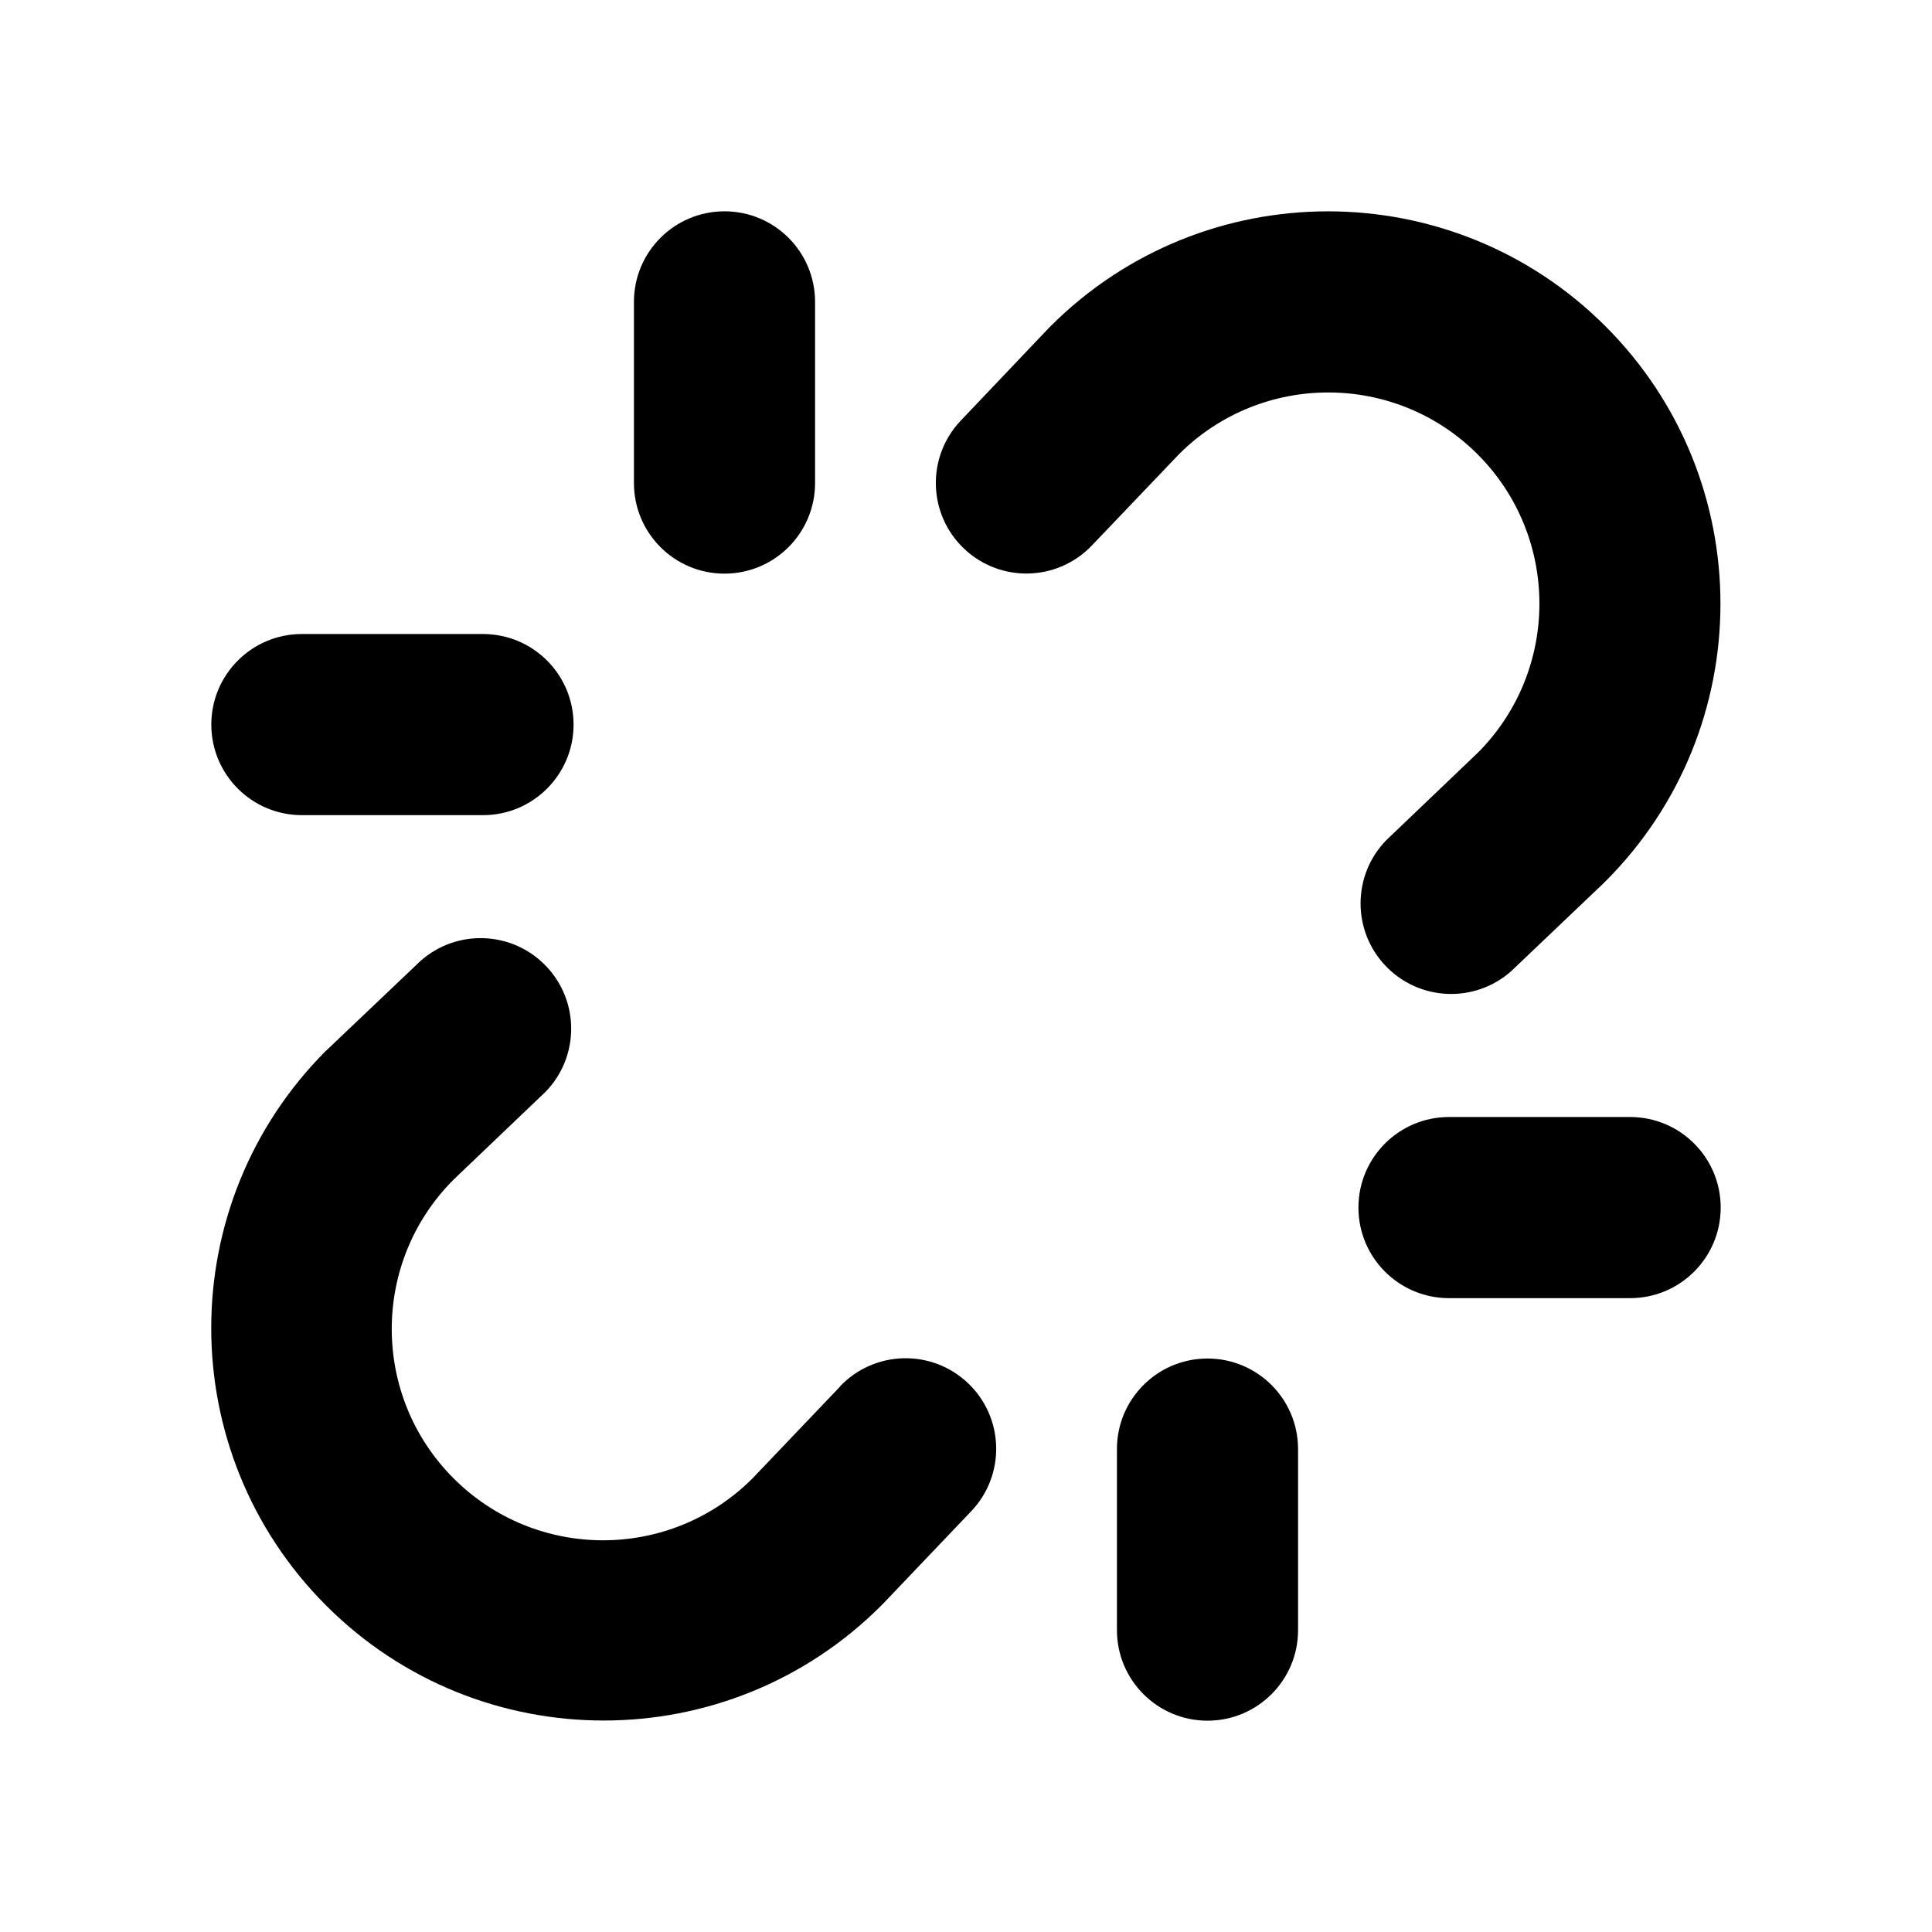
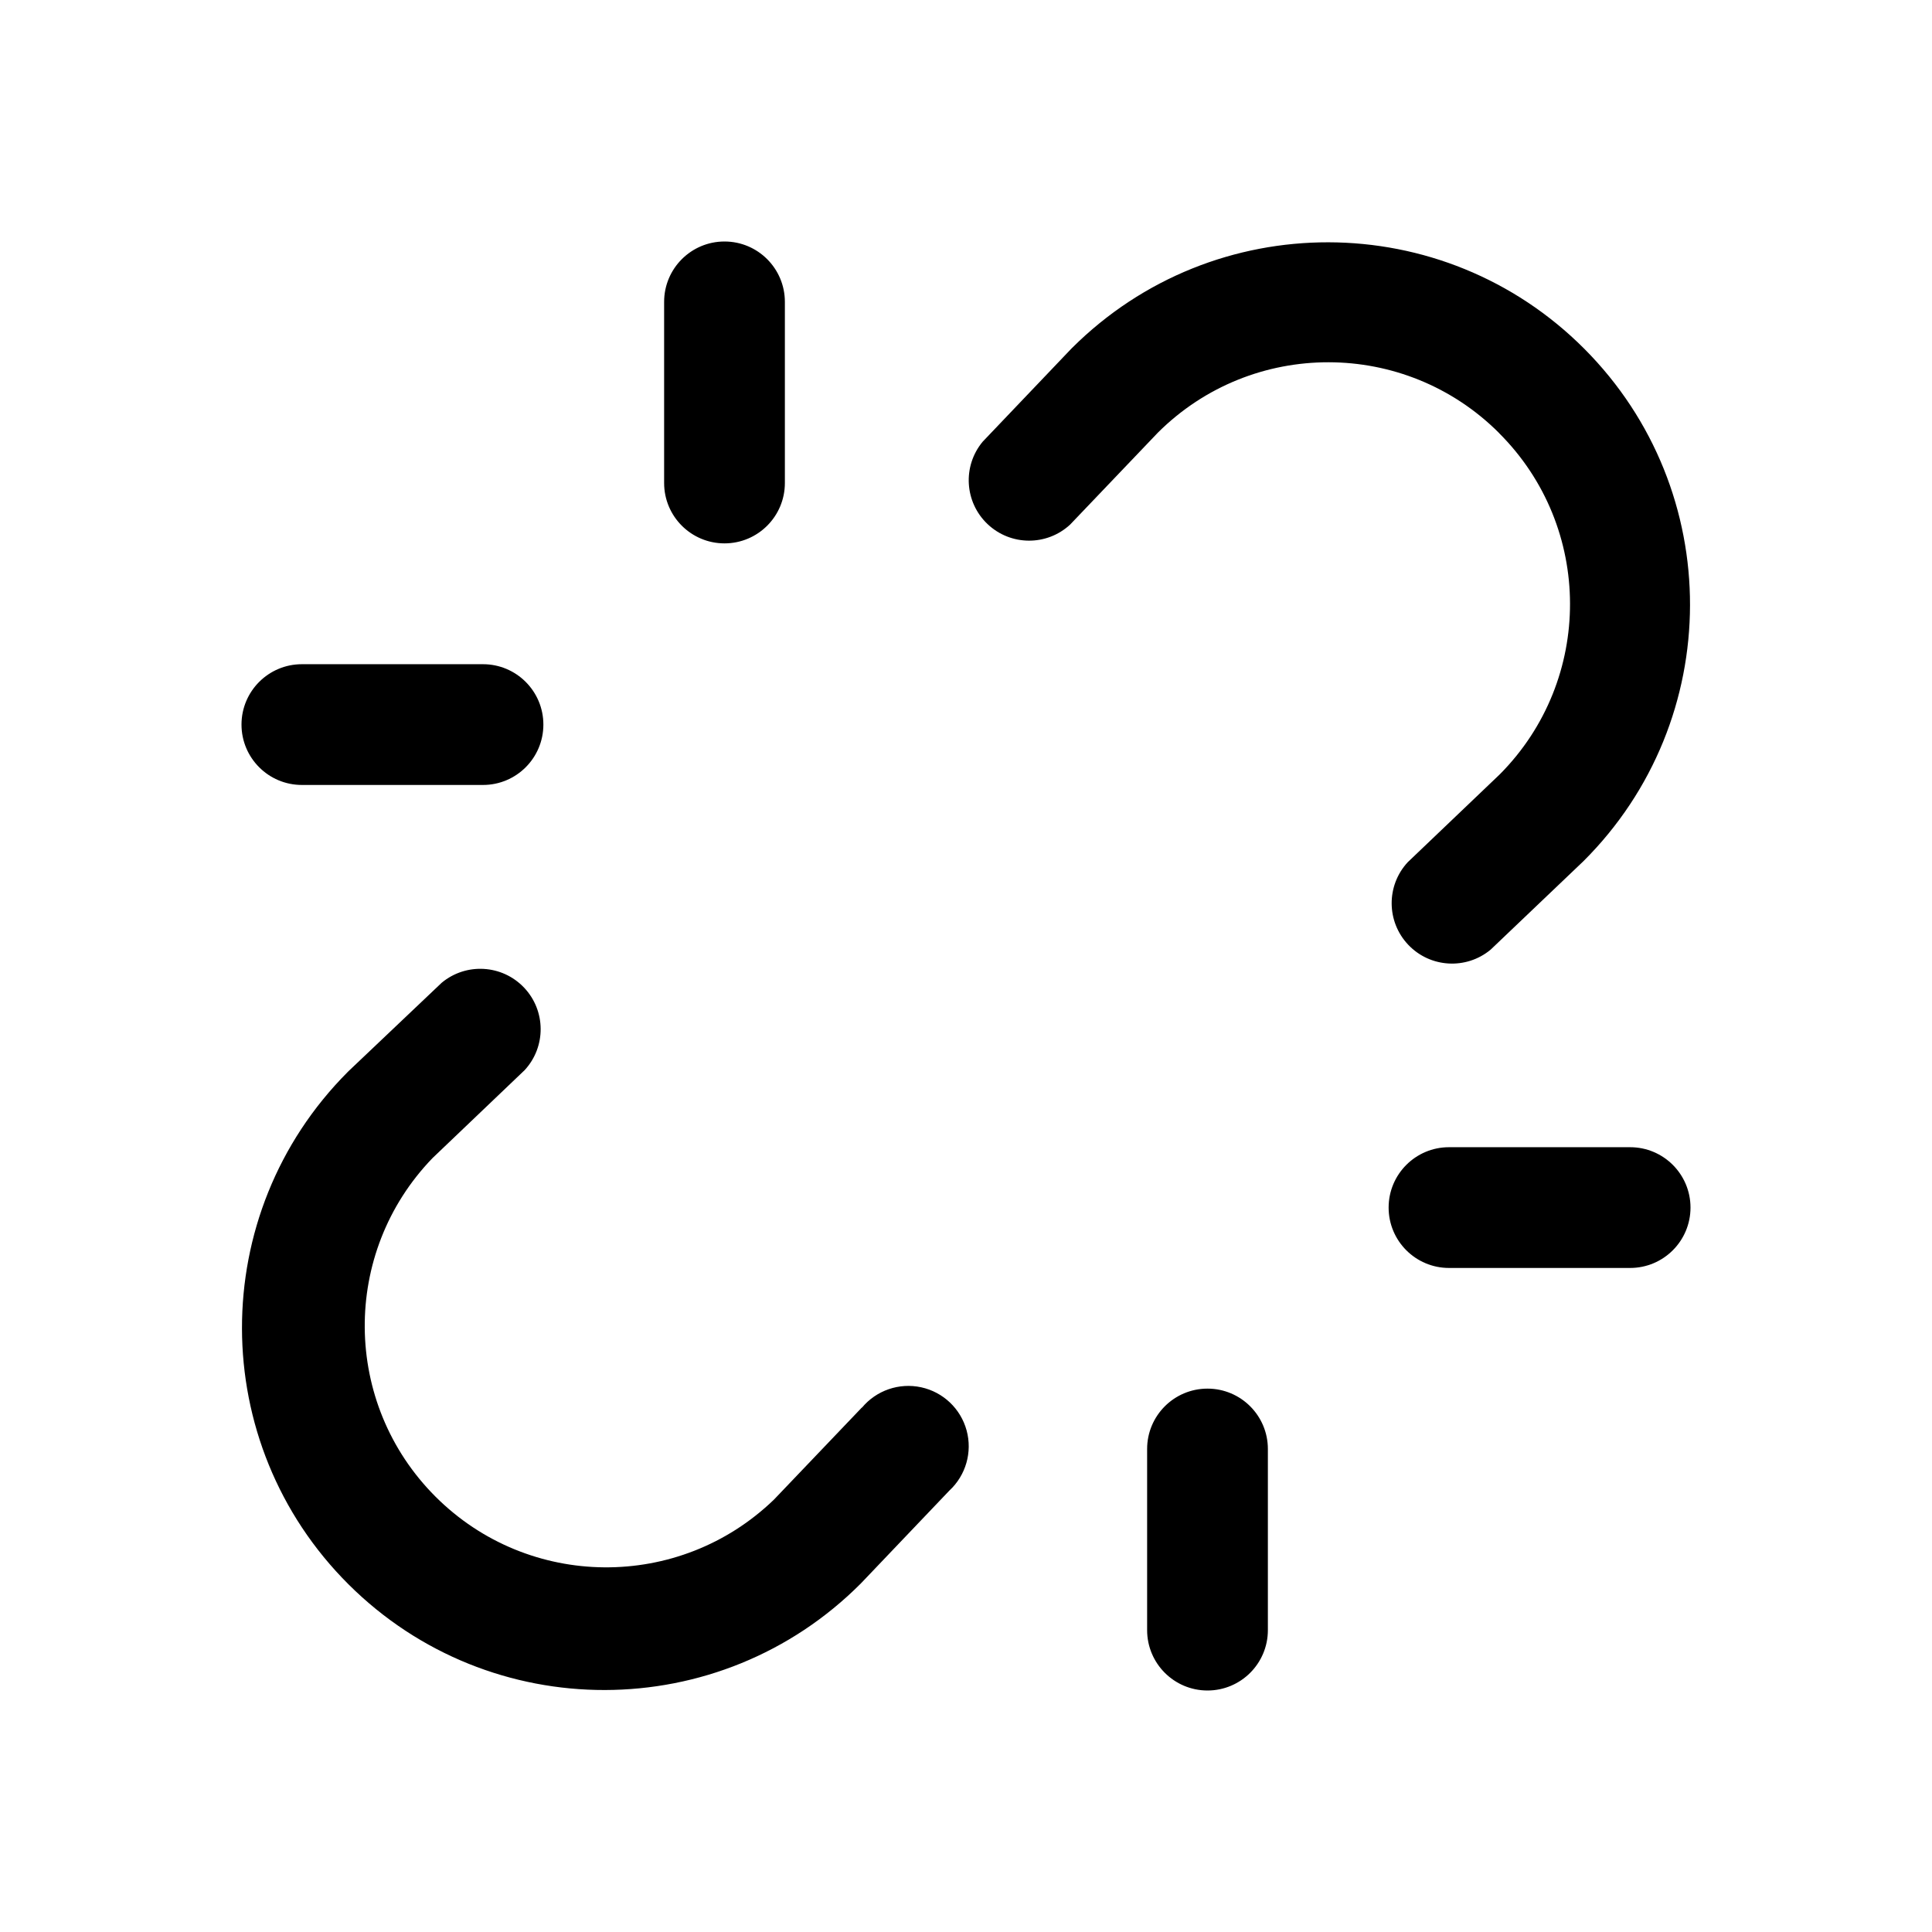
<svg xmlns="http://www.w3.org/2000/svg" viewBox="0 0 24 24" aria-hidden="true" fill="currentColor">
-   <path d="M18.356 5.644a2.625 2.625 0 0 0-3.704-.008l-1.088 1.14a1.124 1.124 0 1 1-1.628-1.552l1.095-1.152.019-.019a4.875 4.875 0 1 1 6.894 6.895l-.018.018-1.153 1.098a1.125 1.125 0 0 1-1.552-1.627l1.14-1.089a2.625 2.625 0 0 0-.005-3.704m-7.92 11.58-1.088 1.141a2.625 2.625 0 1 1-3.713-3.712l1.141-1.089a1.125 1.125 0 0 0-1.552-1.627l-1.152 1.095-.02.018a4.875 4.875 0 0 0 6.895 6.895l.019-.019 1.098-1.152a1.124 1.124 0 1 0-1.628-1.553zm9.814-3.348H18a1.125 1.125 0 0 0 0 2.25h2.25a1.125 1.125 0 1 0 0-2.25m-16.5-3.75H6a1.125 1.125 0 1 0 0-2.25H3.75a1.125 1.125 0 1 0 0 2.25M15 16.876A1.125 1.125 0 0 0 13.875 18v2.25a1.125 1.125 0 1 0 2.25 0V18A1.125 1.125 0 0 0 15 16.876m-6-9.75A1.125 1.125 0 0 0 10.125 6V3.75a1.125 1.125 0 1 0-2.25 0V6A1.125 1.125 0 0 0 9 7.126" />
+   <path d="M18.621 5.378a3 3 0 0 0-4.236-.005l-1.092 1.144a.75.75 0 0 1-1.086-1.03l1.099-1.153.012-.012a4.5 4.5 0 0 1 6.352 6.376l-1.153 1.099a.75.75 0 0 1-1.03-1.086l1.144-1.092a3 3 0 0 0-.01-4.24m-7.914 12.105-1.092 1.144a3 3 0 0 1-4.242-4.242l1.144-1.092a.75.75 0 0 0-1.03-1.086L4.33 13.306l-.012.012a4.5 4.5 0 0 0 6.376 6.352l1.099-1.153a.75.75 0 1 0-1.086-1.03zm9.543-3.233H18a.75.75 0 1 0 0 1.5h2.25a.75.75 0 1 0 0-1.5m-16.5-4.5H6a.75.75 0 0 0 0-1.5H3.75a.75.75 0 1 0 0 1.5M15 17.25a.75.75 0 0 0-.75.75v2.25a.75.75 0 1 0 1.5 0V18a.75.75 0 0 0-.75-.75M9 6.75A.75.75 0 0 0 9.75 6V3.75a.75.75 0 0 0-1.5 0V6a.75.75 0 0 0 .75.75" />
</svg>
